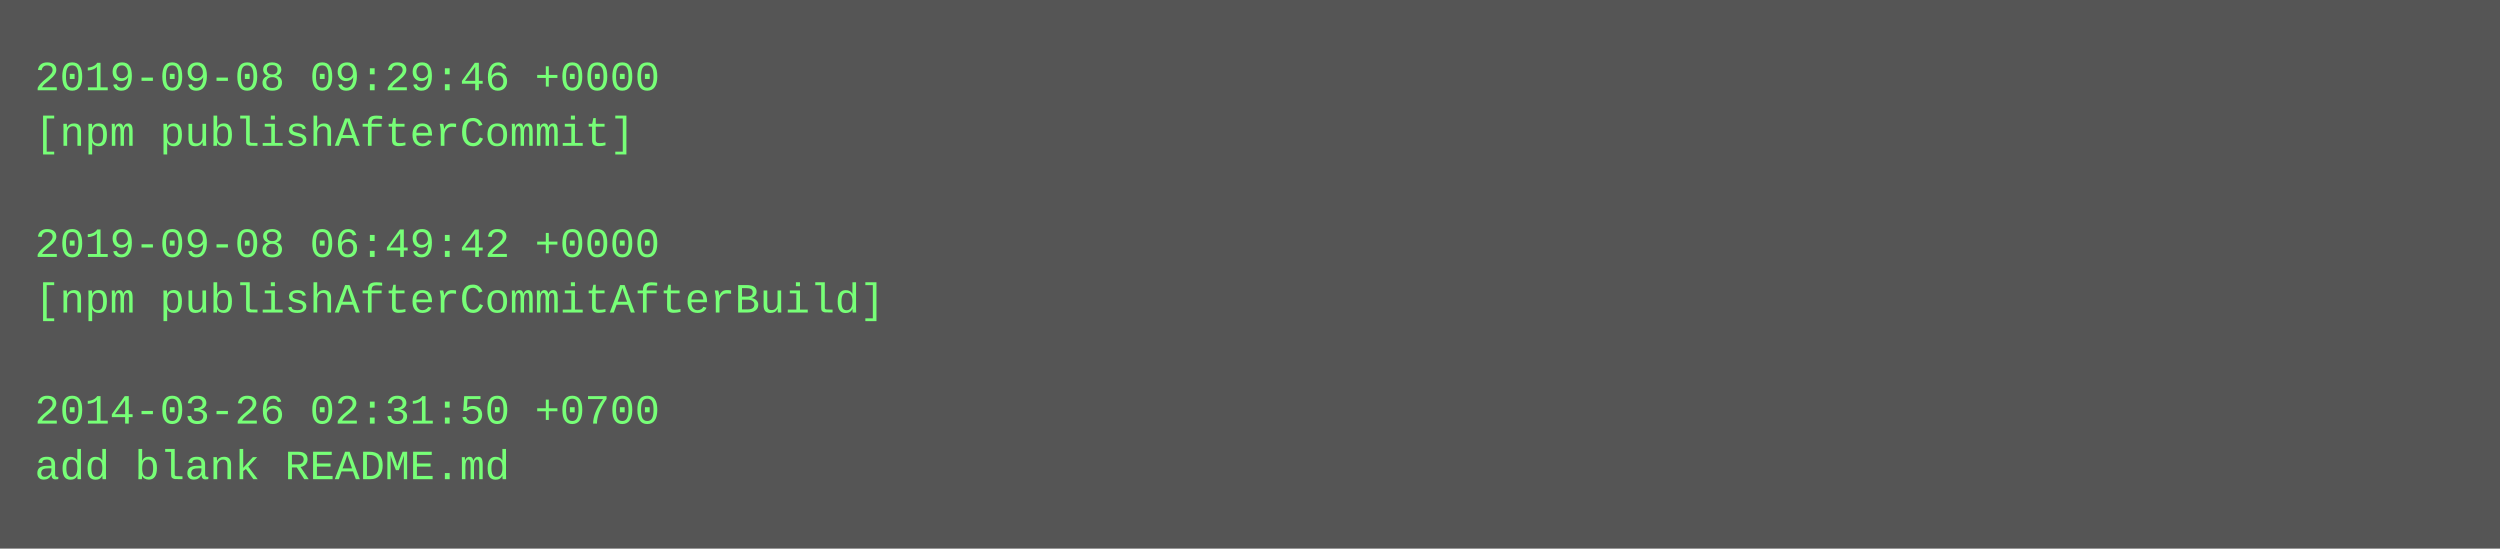
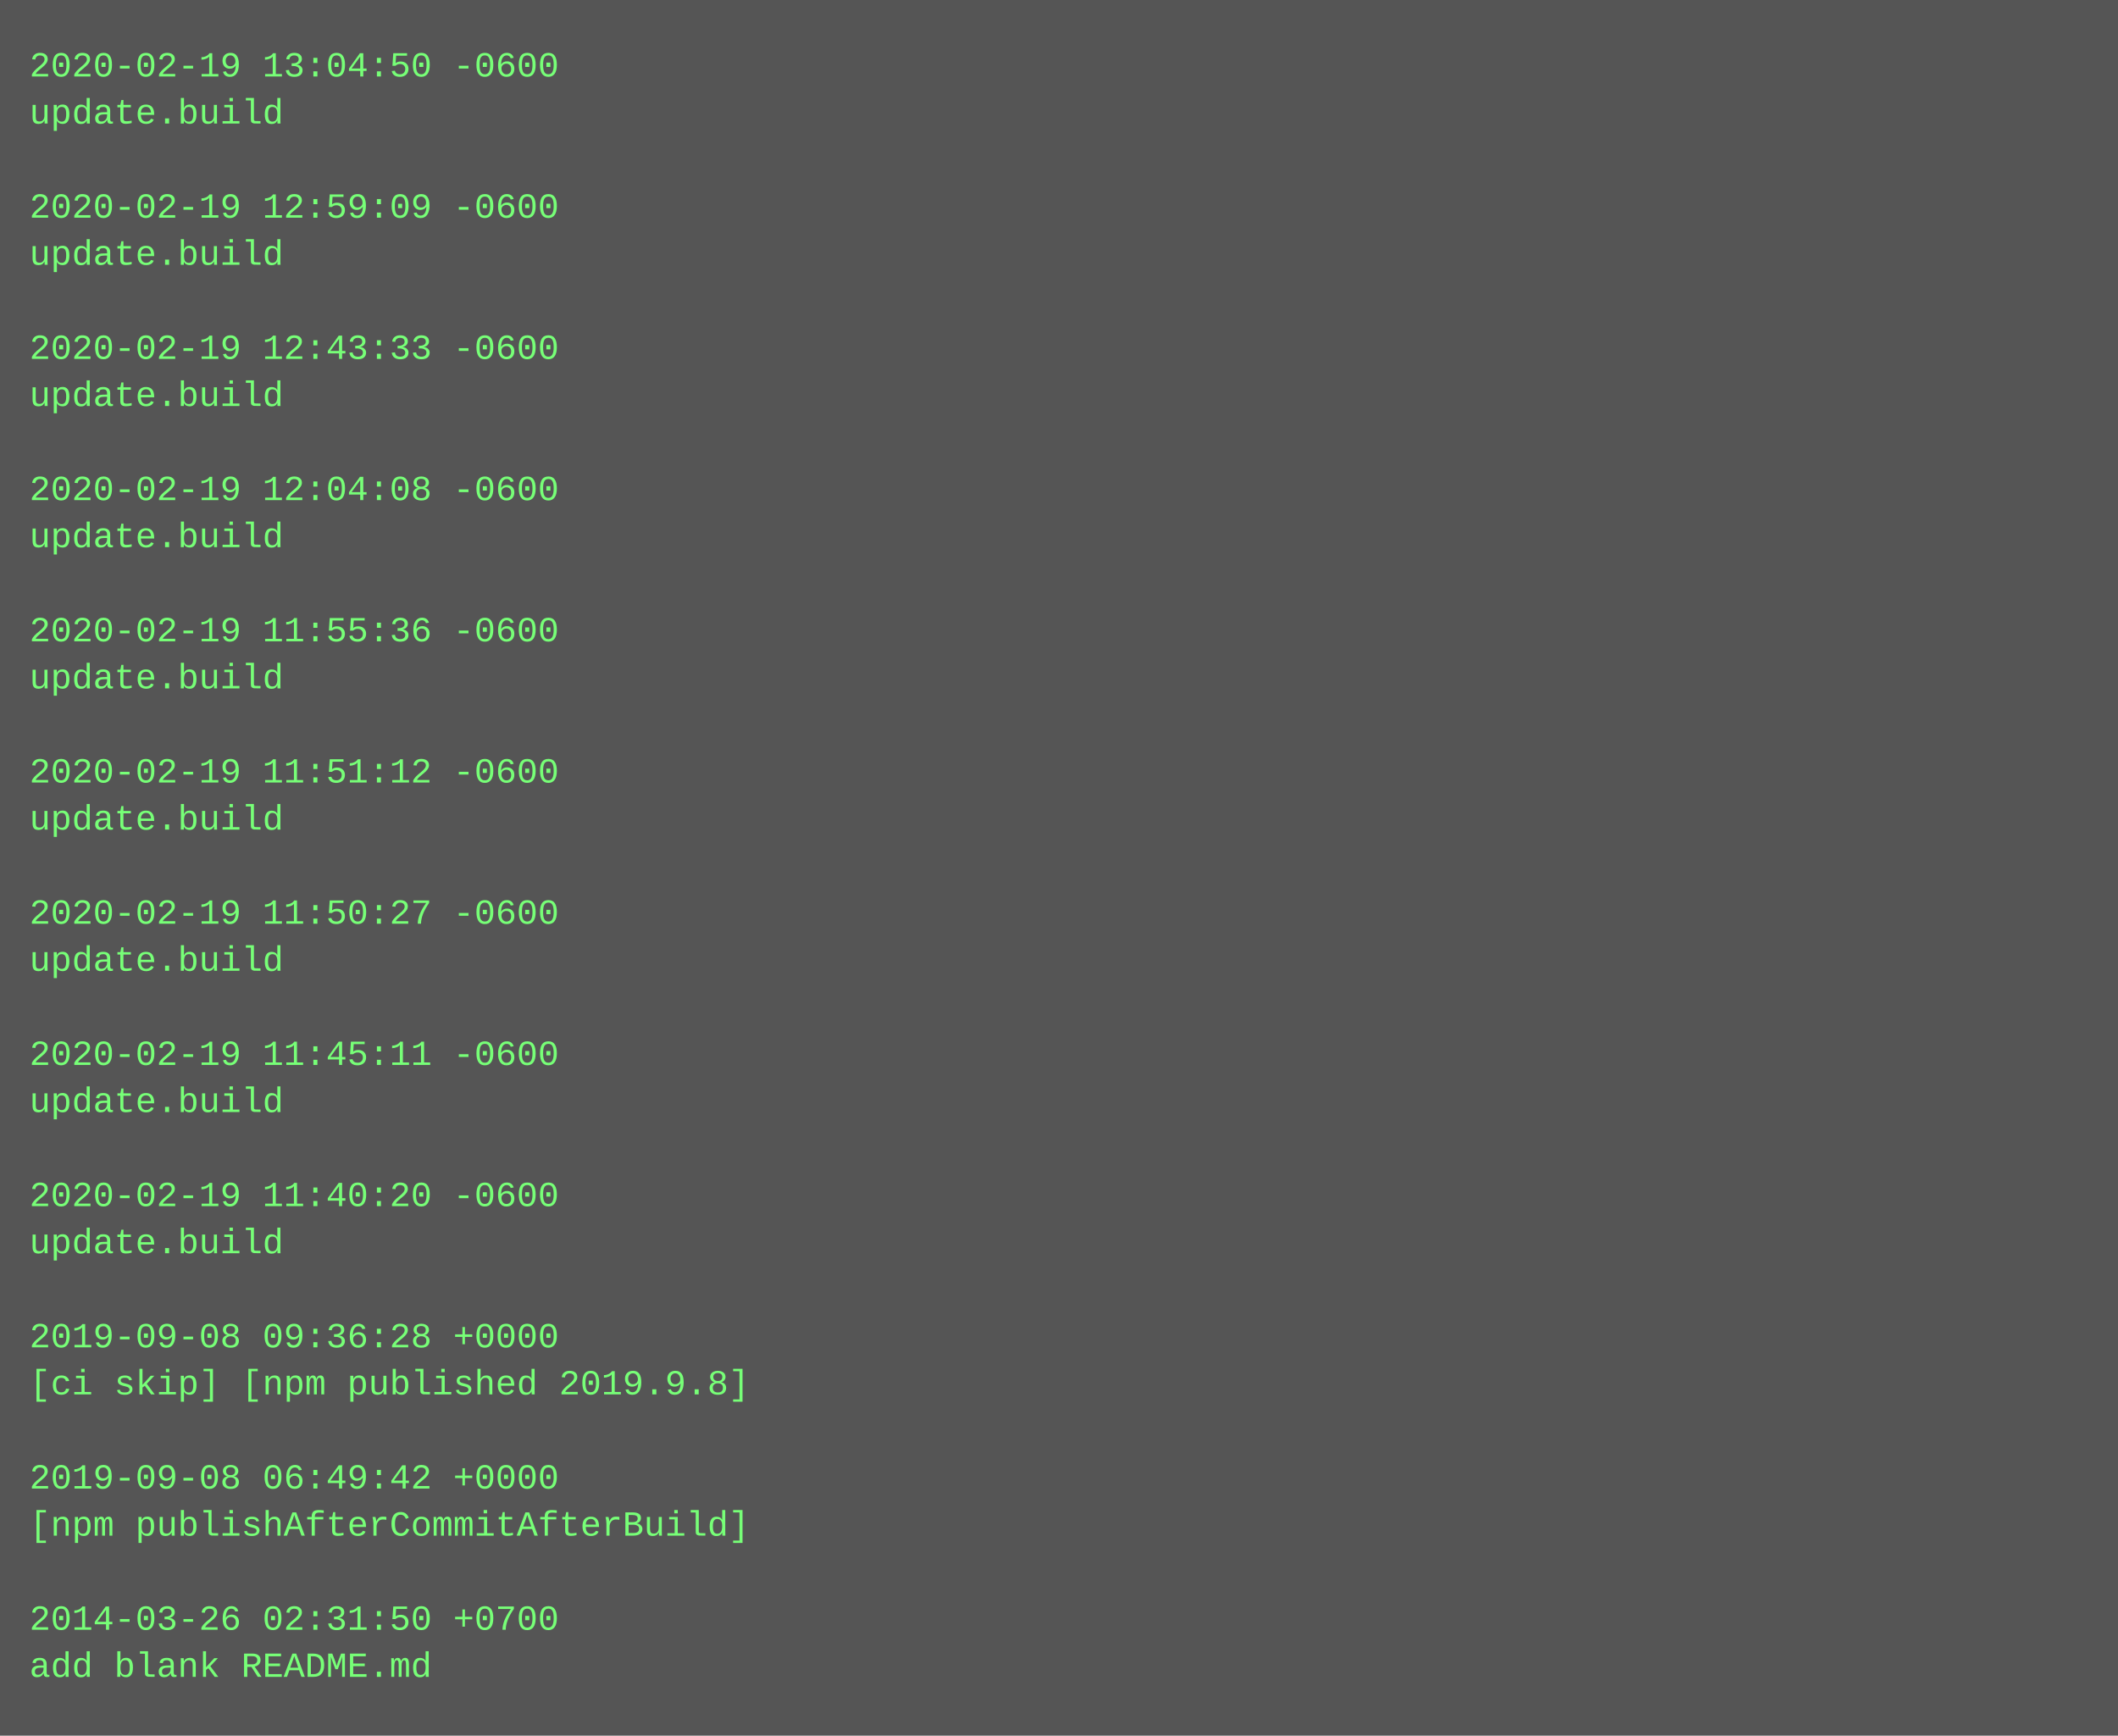
- <svg xmlns="http://www.w3.org/2000/svg" height="158" width="720">
-   <rect height="158" fill="#555" width="720" />
+ <svg xmlns="http://www.w3.org/2000/svg" height="590" width="720">
+   <rect height="590" fill="#555" width="720" />
  <text fill="#7f7" font-family="Courier New" font-size="12" xml:space="preserve">
-     <tspan x="10" y="26">2019-09-08 09:29:46 +0000</tspan>
-     <tspan x="10" y="42">[npm publishAfterCommit]</tspan>
+     <tspan x="10" y="26">2020-02-19 13:04:50 -0600</tspan>
+     <tspan x="10" y="42">update.build</tspan>
    <tspan x="10" y="58" />
-     <tspan x="10" y="74">2019-09-08 06:49:42 +0000</tspan>
-     <tspan x="10" y="90">[npm publishAfterCommitAfterBuild]</tspan>
+     <tspan x="10" y="74">2020-02-19 12:59:09 -0600</tspan>
+     <tspan x="10" y="90">update.build</tspan>
    <tspan x="10" y="106" />
-     <tspan x="10" y="122">2014-03-26 02:31:50 +0700</tspan>
-     <tspan x="10" y="138">add blank README.md</tspan>
+     <tspan x="10" y="122">2020-02-19 12:43:33 -0600</tspan>
+     <tspan x="10" y="138">update.build</tspan>
+     <tspan x="10" y="154" />
+     <tspan x="10" y="170">2020-02-19 12:04:08 -0600</tspan>
+     <tspan x="10" y="186">update.build</tspan>
+     <tspan x="10" y="202" />
+     <tspan x="10" y="218">2020-02-19 11:55:36 -0600</tspan>
+     <tspan x="10" y="234">update.build</tspan>
+     <tspan x="10" y="250" />
+     <tspan x="10" y="266">2020-02-19 11:51:12 -0600</tspan>
+     <tspan x="10" y="282">update.build</tspan>
+     <tspan x="10" y="298" />
+     <tspan x="10" y="314">2020-02-19 11:50:27 -0600</tspan>
+     <tspan x="10" y="330">update.build</tspan>
+     <tspan x="10" y="346" />
+     <tspan x="10" y="362">2020-02-19 11:45:11 -0600</tspan>
+     <tspan x="10" y="378">update.build</tspan>
+     <tspan x="10" y="394" />
+     <tspan x="10" y="410">2020-02-19 11:40:20 -0600</tspan>
+     <tspan x="10" y="426">update.build</tspan>
+     <tspan x="10" y="442" />
+     <tspan x="10" y="458">2019-09-08 09:36:28 +0000</tspan>
+     <tspan x="10" y="474">[ci skip] [npm published 2019.9.8]</tspan>
+     <tspan x="10" y="490" />
+     <tspan x="10" y="506">2019-09-08 06:49:42 +0000</tspan>
+     <tspan x="10" y="522">[npm publishAfterCommitAfterBuild]</tspan>
+     <tspan x="10" y="538" />
+     <tspan x="10" y="554">2014-03-26 02:31:50 +0700</tspan>
+     <tspan x="10" y="570">add blank README.md</tspan>
  </text>
</svg>
